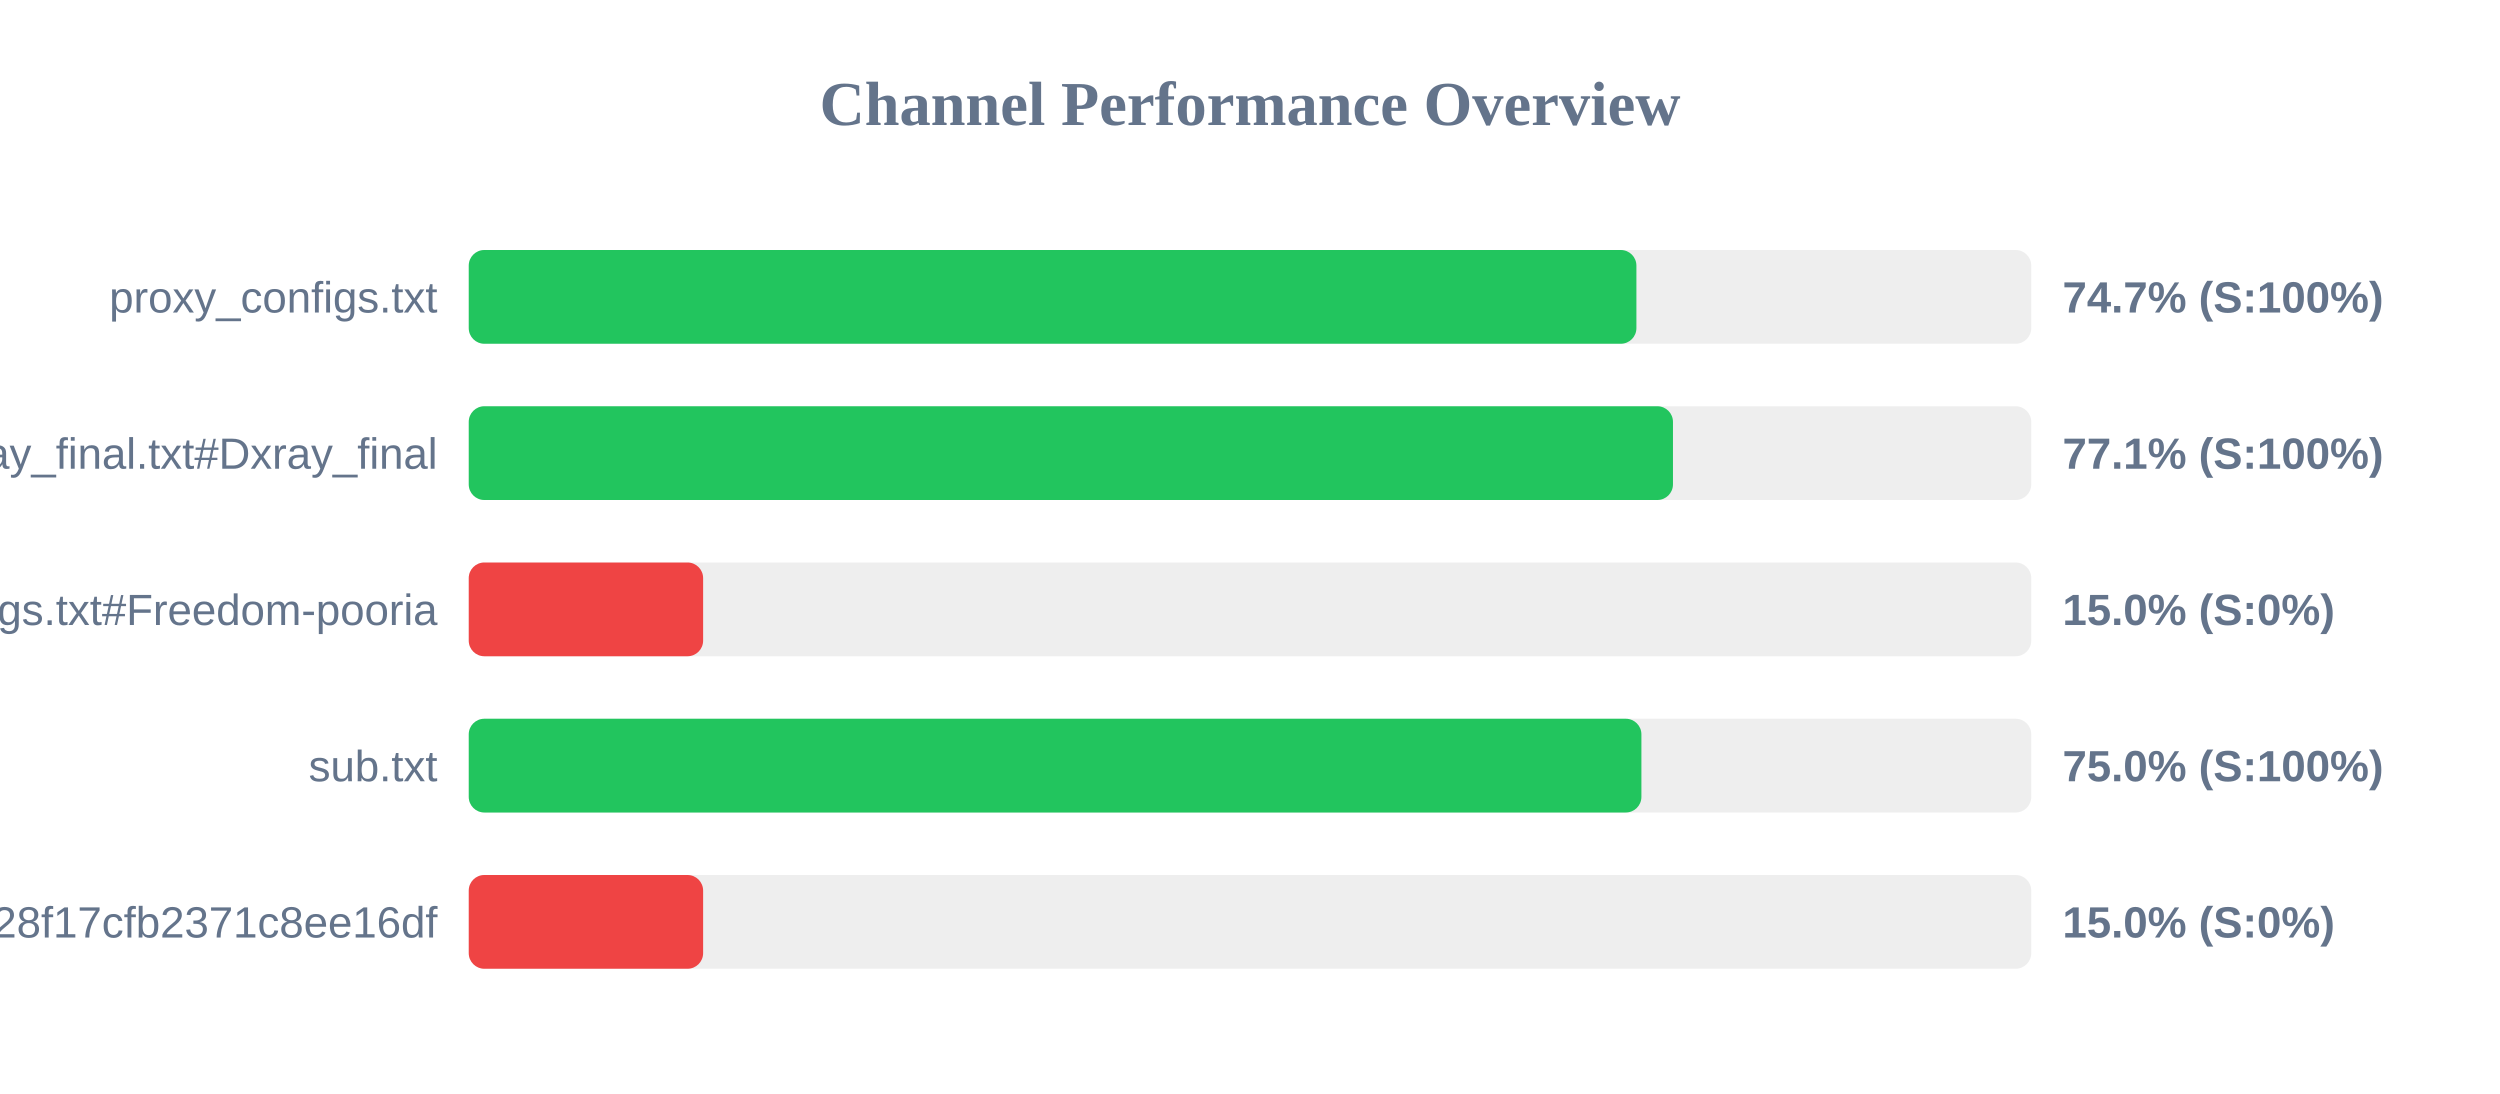
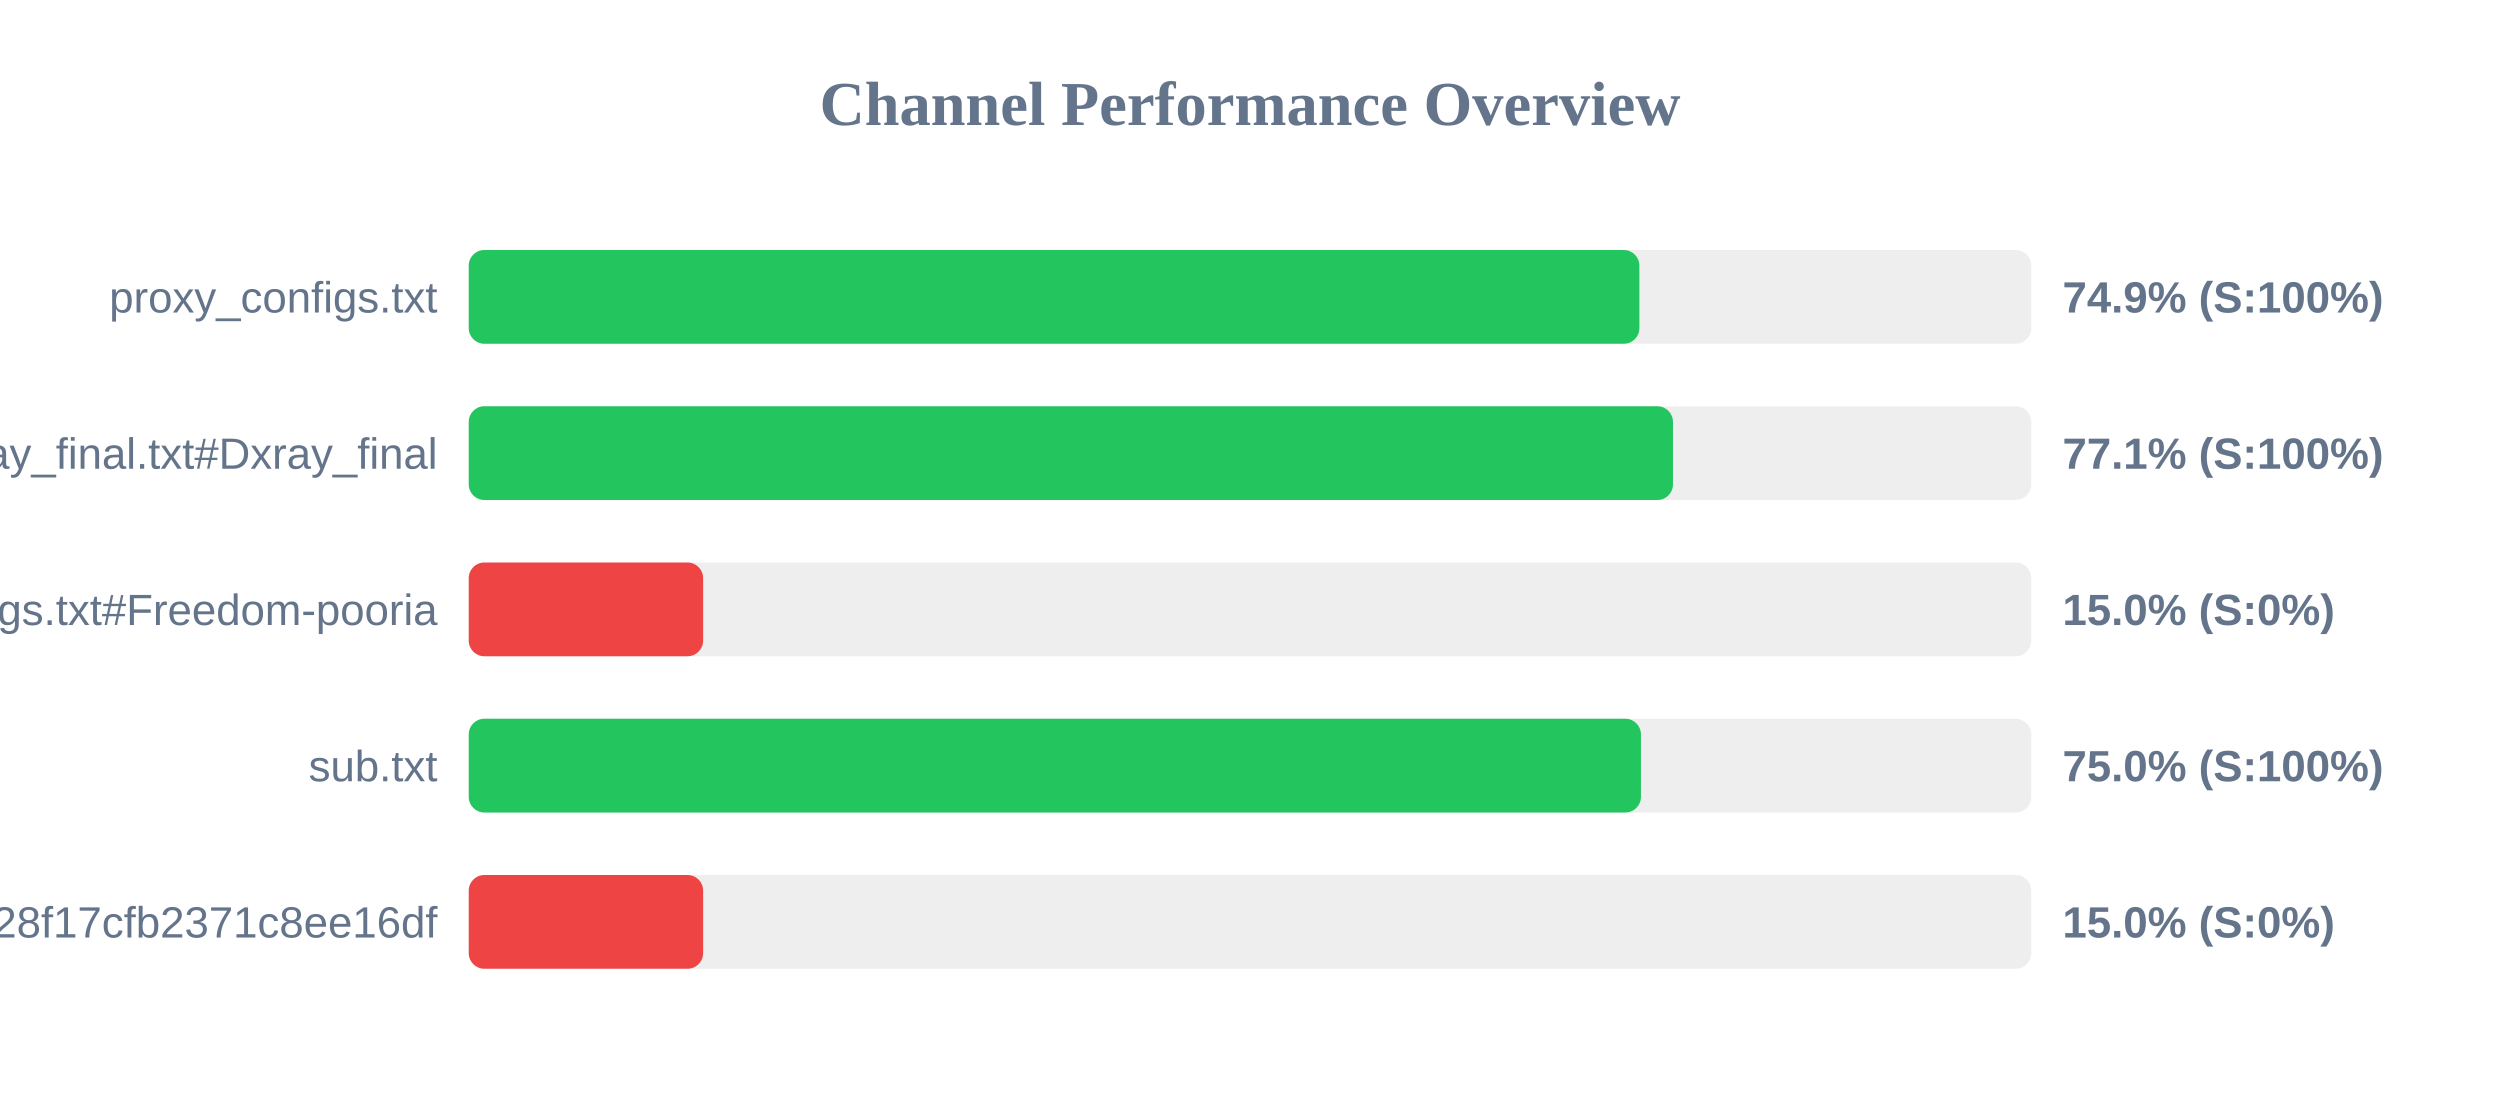
<svg xmlns="http://www.w3.org/2000/svg" width="800" height="350" version="1.1">
  <style>
        .row { font: 14px Arial; fill: #64748b; }
        .score { font: bold 14px Arial; fill: #64748b; }
    </style>
  <text x="400" y="40" text-anchor="middle" font-size="20px" font-weight="bold" fill="#64748b">Channel Performance Overview</text>
  <rect x="150" y="80" width="500" height="30" fill="#eee" rx="5" />
-   <rect x="150" y="80" width="373.65" height="30" fill="#22c55e" rx="5" />
+   <rect x="150" y="80" width="374.6" height="30" fill="#22c55e" rx="5" />
  <text x="140" y="100" text-anchor="end" class="row">proxy_configs.txt</text>
-   <text x="660" y="100" text-anchor="start" class="score">74.7% (S:100%)</text>
+   <text x="660" y="100" text-anchor="start" class="score">74.9% (S:100%)</text>
  <rect x="150" y="130" width="500" height="30" fill="#eee" rx="5" />
  <rect x="150" y="130" width="385.35" height="30" fill="#22c55e" rx="5" />
  <text x="140" y="150" text-anchor="end" class="row">xray_final.txt#Dxray_final</text>
  <text x="660" y="150" text-anchor="start" class="score">77.1% (S:100%)</text>
  <rect x="150" y="180" width="500" height="30" fill="#eee" rx="5" />
  <rect x="150" y="180" width="75.0" height="30" fill="#ef4444" rx="5" />
  <text x="140" y="200" text-anchor="end" class="row">v2ray_configs.txt#Freedom-pooria</text>
  <text x="660" y="200" text-anchor="start" class="score">15.0% (S:0%)</text>
  <rect x="150" y="230" width="500" height="30" fill="#eee" rx="5" />
-   <rect x="150" y="230" width="375.25" height="30" fill="#22c55e" rx="5" />
+   <rect x="150" y="230" width="375.1" height="30" fill="#22c55e" rx="5" />
  <text x="140" y="250" text-anchor="end" class="row">sub.txt</text>
  <text x="660" y="250" text-anchor="start" class="score">75.0% (S:100%)</text>
  <rect x="150" y="280" width="500" height="30" fill="#eee" rx="5" />
  <rect x="150" y="280" width="75.0" height="30" fill="#ef4444" rx="5" />
  <text x="140" y="300" text-anchor="end" class="row">?token=fedfed7b41b828f17cfb2371c8ee16df</text>
  <text x="660" y="300" text-anchor="start" class="score">15.0% (S:0%)</text>
</svg>
